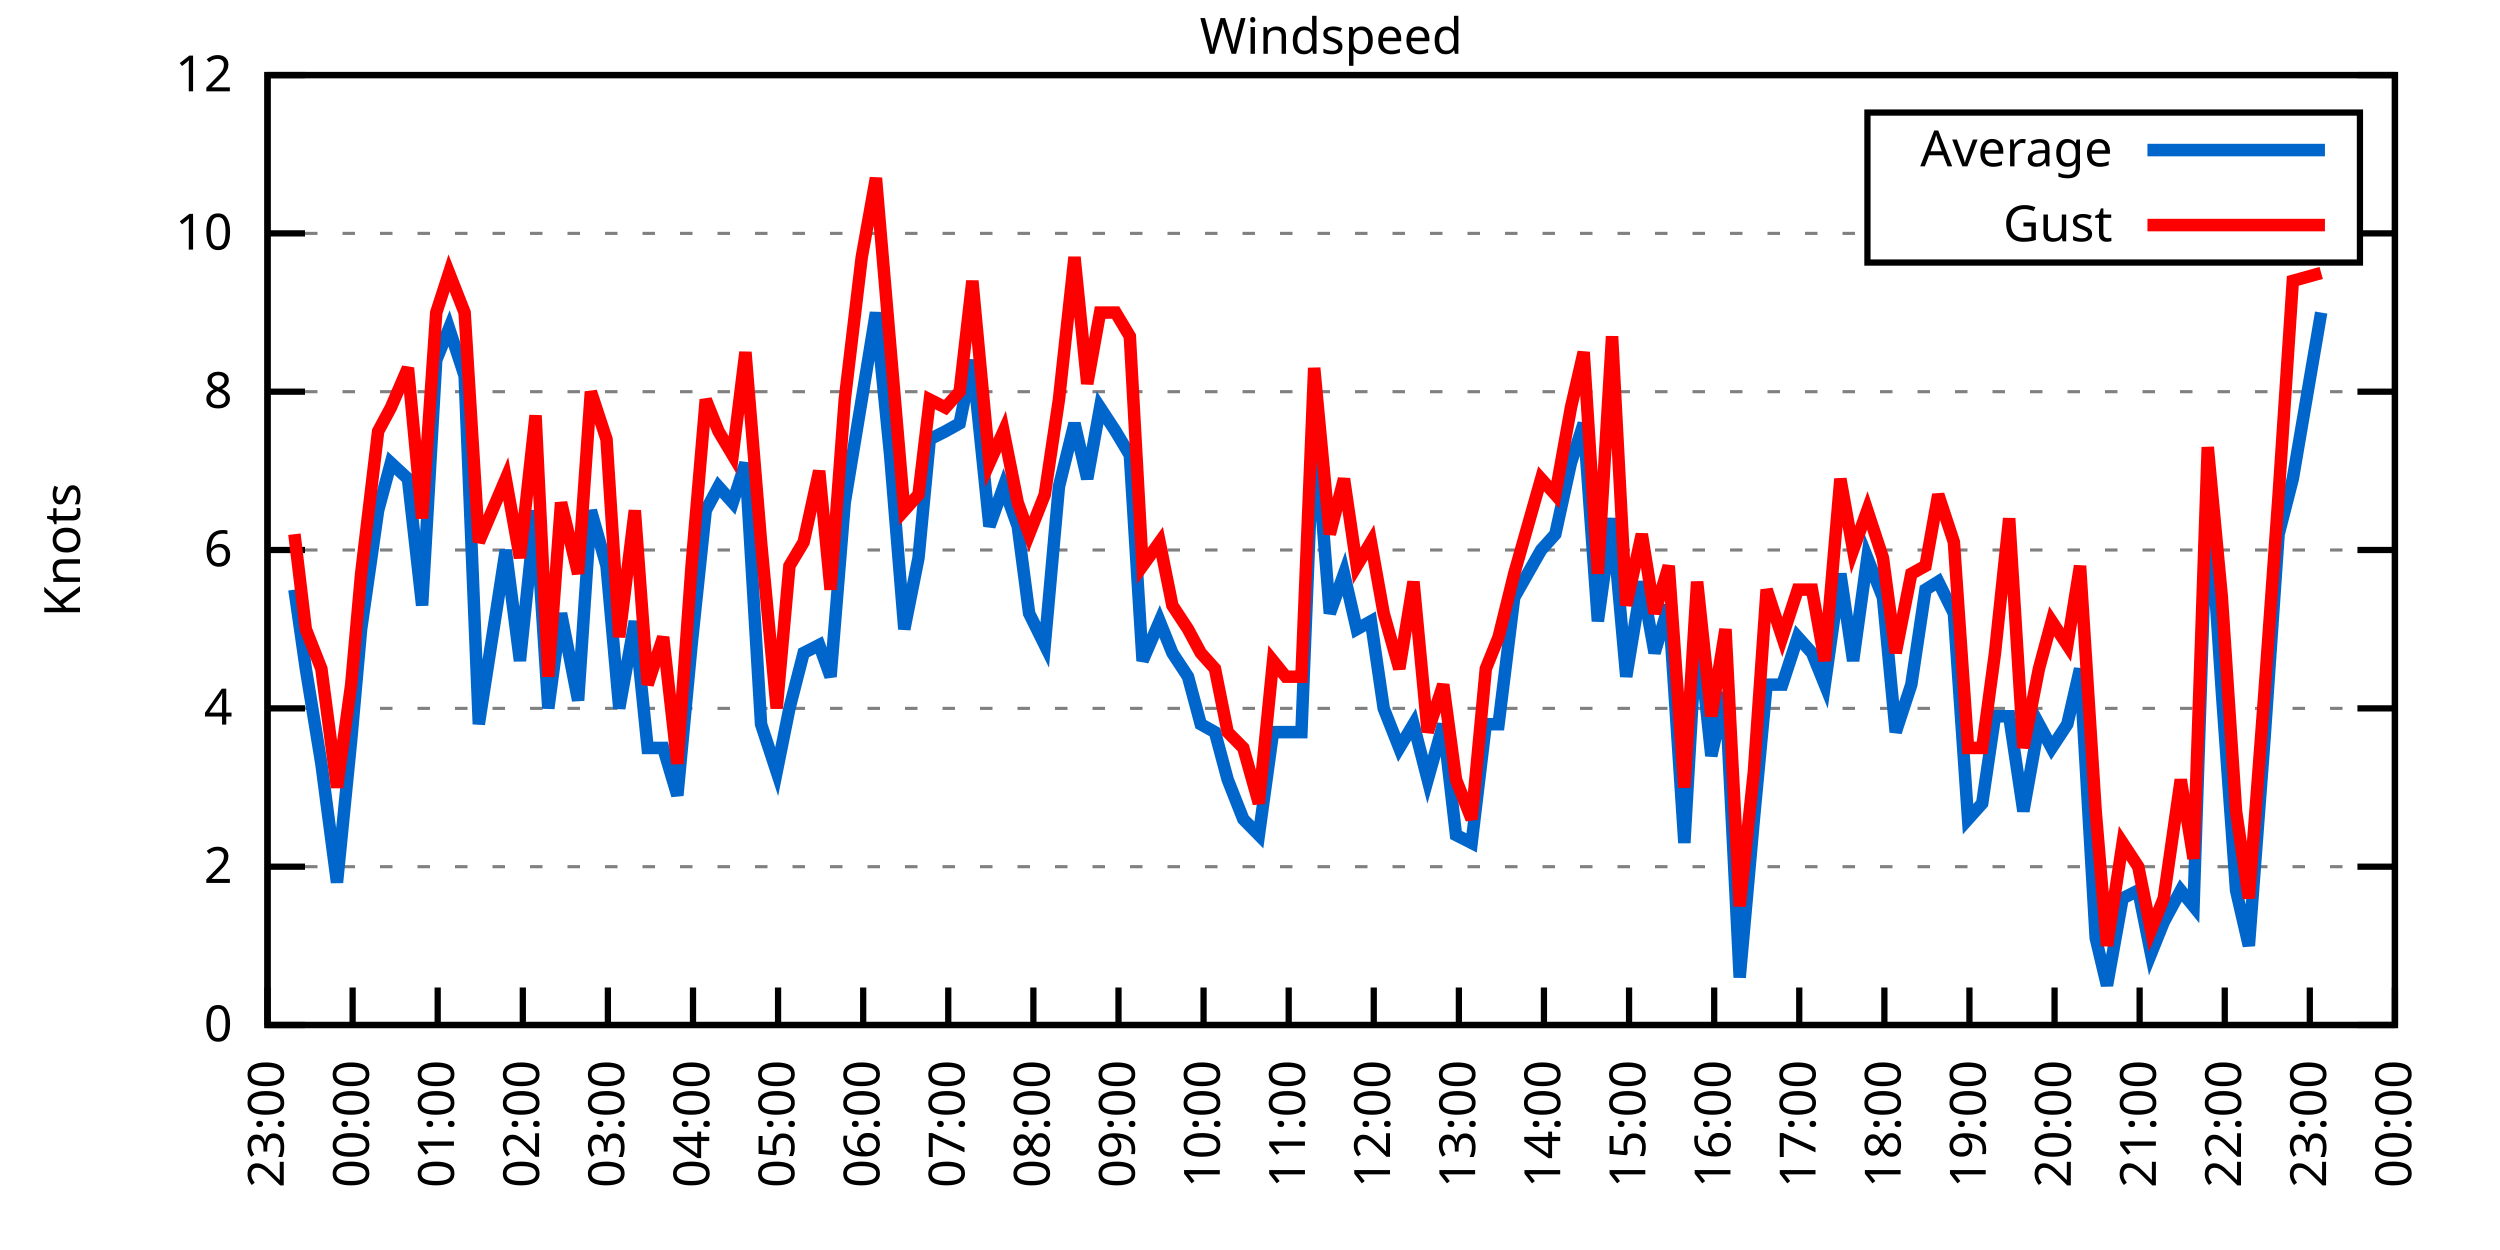
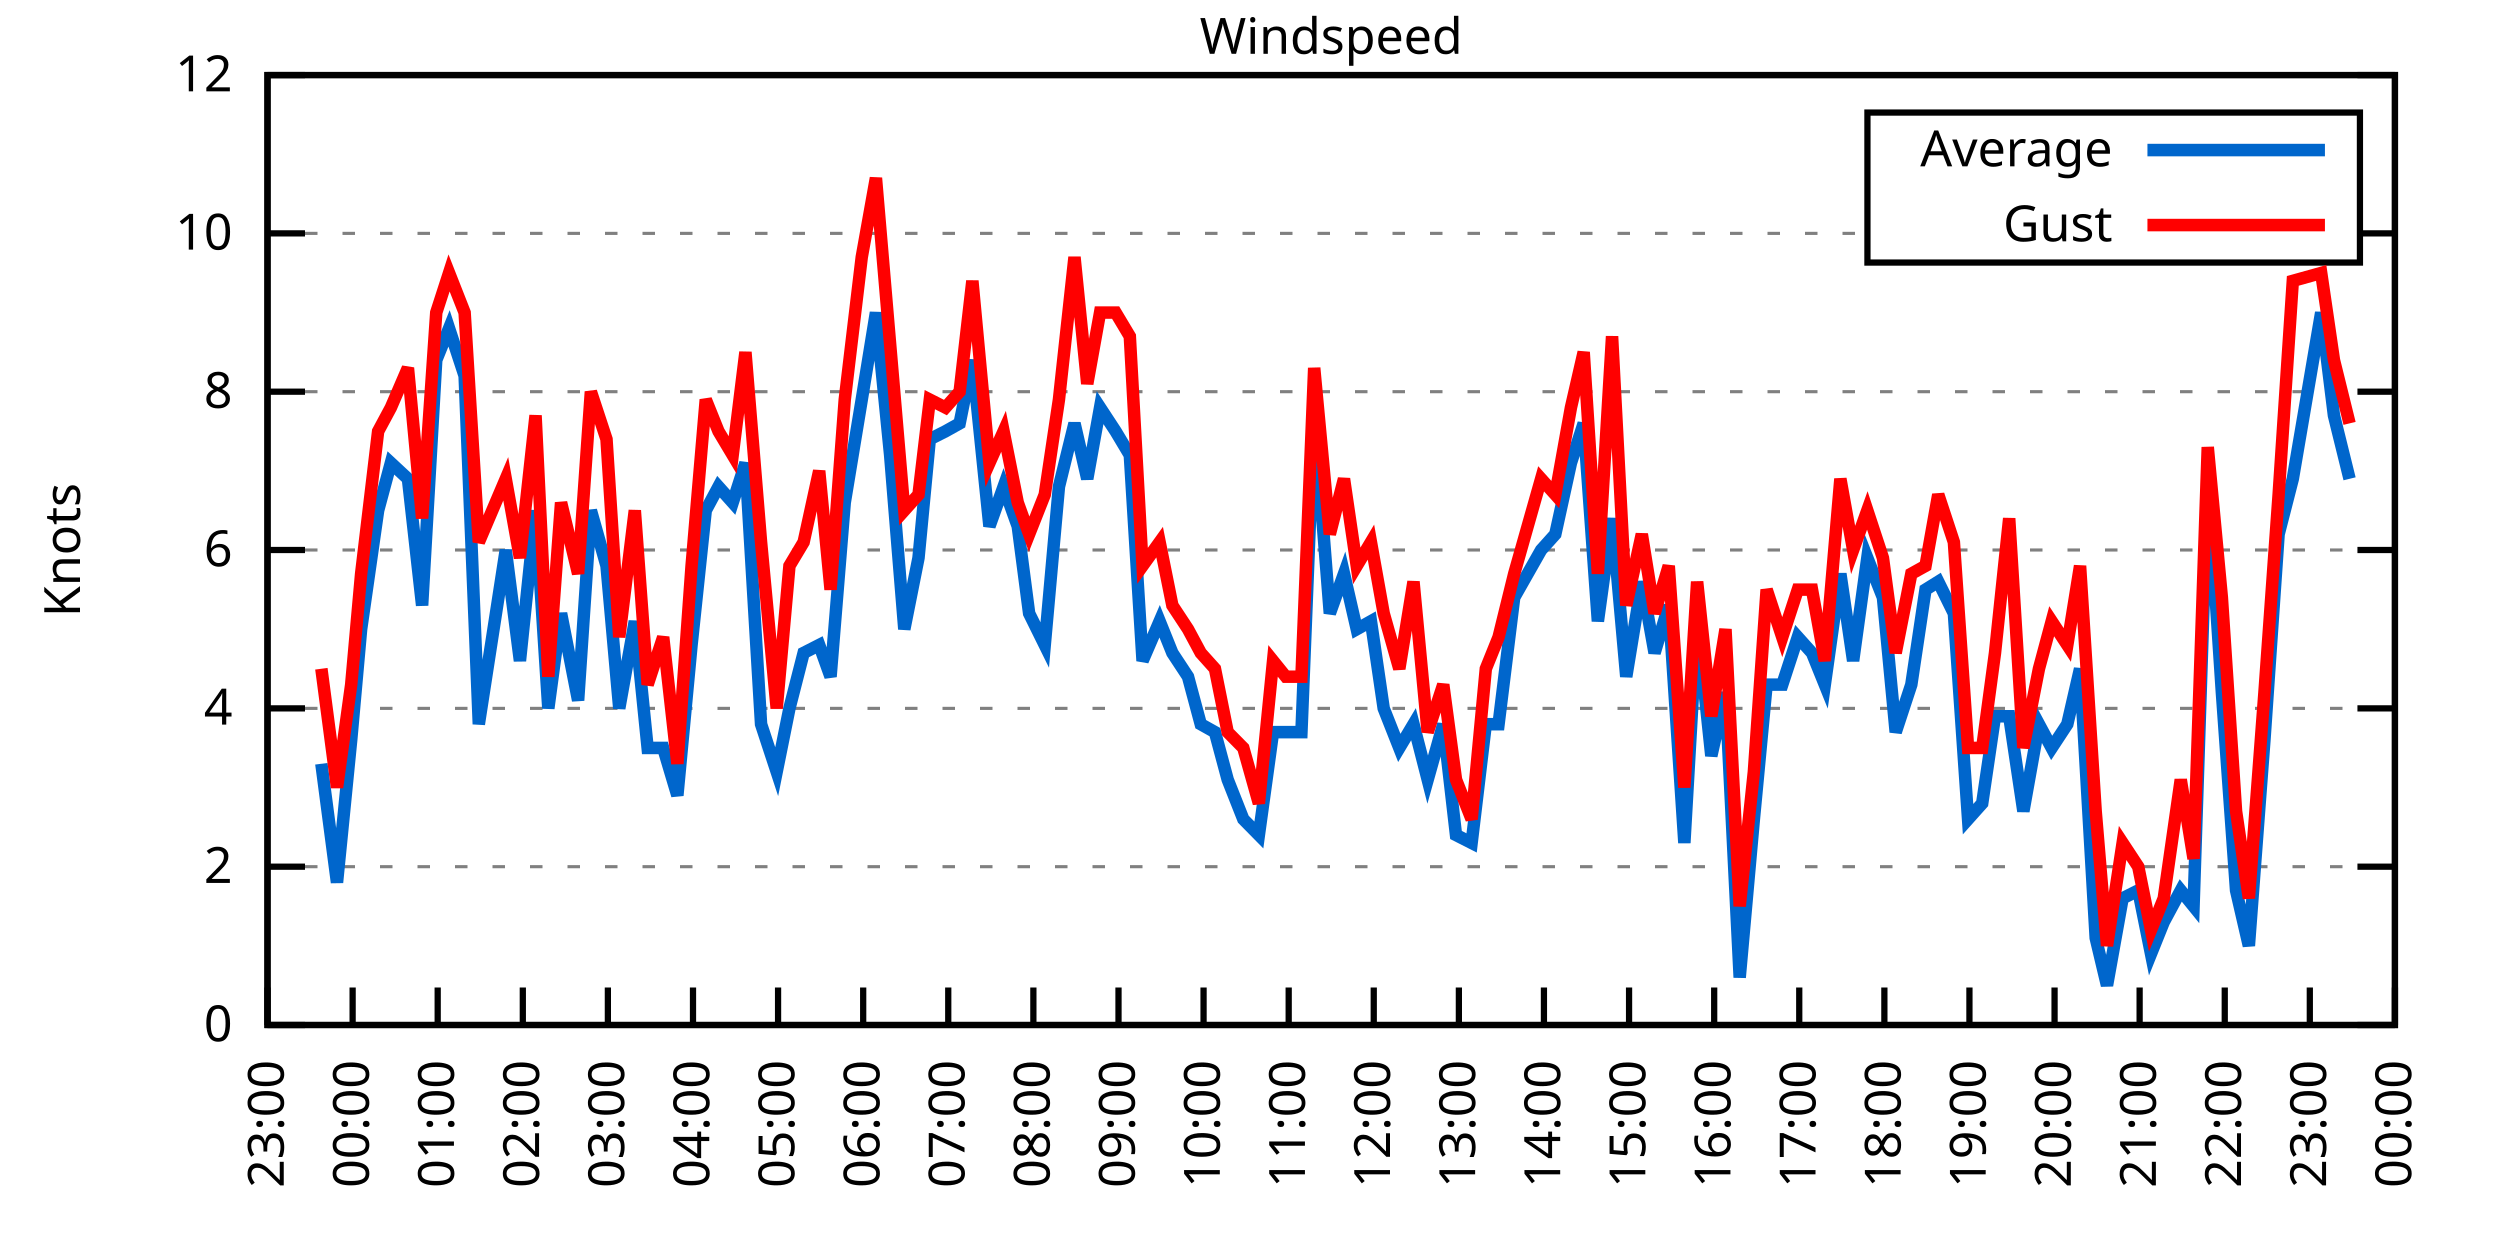
<svg xmlns="http://www.w3.org/2000/svg" xmlns:xlink="http://www.w3.org/1999/xlink" width="400" height="200" viewBox="0 0 400 200">
  <g id="gnuplot_canvas">
    <rect x="0" y="0" width="400" height="200" fill="none" />
    <defs>
      <circle id="gpDot" r="0.5" stroke-width="0.5" stroke="currentColor" />
      <path id="gpPt0" stroke-width="0.333" stroke="currentColor" d="M-1,0 h2 M0,-1 v2" />
      <path id="gpPt1" stroke-width="0.333" stroke="currentColor" d="M-1,-1 L1,1 M1,-1 L-1,1" />
      <path id="gpPt2" stroke-width="0.333" stroke="currentColor" d="M-1,0 L1,0 M0,-1 L0,1 M-1,-1 L1,1 M-1,1 L1,-1" />
      <rect id="gpPt3" stroke-width="0.333" stroke="currentColor" x="-1" y="-1" width="2" height="2" />
      <rect id="gpPt4" stroke-width="0.333" stroke="currentColor" fill="currentColor" x="-1" y="-1" width="2" height="2" />
      <circle id="gpPt5" stroke-width="0.333" stroke="currentColor" cx="0" cy="0" r="1" />
      <use xlink:href="#gpPt5" id="gpPt6" fill="currentColor" stroke="none" />
      <path id="gpPt7" stroke-width="0.333" stroke="currentColor" d="M0,-1.33 L-1.33,0.67 L1.33,0.67 z" />
      <use xlink:href="#gpPt7" id="gpPt8" fill="currentColor" stroke="none" />
      <use xlink:href="#gpPt7" id="gpPt9" stroke="currentColor" transform="rotate(180)" />
      <use xlink:href="#gpPt9" id="gpPt10" fill="currentColor" stroke="none" />
      <use xlink:href="#gpPt3" id="gpPt11" stroke="currentColor" transform="rotate(45)" />
      <use xlink:href="#gpPt11" id="gpPt12" fill="currentColor" stroke="none" />
      <path id="gpPt13" stroke-width="0.333" stroke="currentColor" d="M0,1.330 L1.265,0.411 L0.782,-1.067 L-0.782,-1.076 L-1.265,0.411 z" />
      <use xlink:href="#gpPt13" id="gpPt14" fill="currentColor" stroke="none" />
      <filter id="textbox" filterUnits="objectBoundingBox" x="0" y="0" height="1" width="1">
        <feFlood flood-color="white" flood-opacity="1" result="bgnd" />
        <feComposite in="SourceGraphic" in2="bgnd" operator="atop" />
      </filter>
      <filter id="greybox" filterUnits="objectBoundingBox" x="0" y="0" height="1" width="1">
        <feFlood flood-color="lightgrey" flood-opacity="1" result="grey" />
        <feComposite in="SourceGraphic" in2="grey" operator="atop" />
      </filter>
    </defs>
    <g fill="none" color="white" stroke="currentColor" stroke-width="1.00" stroke-linecap="butt" stroke-linejoin="miter">
</g>
    <g fill="none" color="black" stroke="currentColor" stroke-width="1.00" stroke-linecap="butt" stroke-linejoin="miter">
      <g stroke="none" shape-rendering="crispEdges">
        <polygon fill="rgb(255, 255, 255)" points="42.80,164.00 383.18,164.00 383.18,12.02 42.80,12.02 " />
      </g>
    </g>
    <g fill="none" color="black" stroke="currentColor" stroke-width="1.00" stroke-linecap="butt" stroke-linejoin="miter">
</g>
    <g fill="none" color="black" stroke="black" stroke-width="0.50" stroke-linecap="butt" stroke-linejoin="miter">
</g>
    <g fill="none" color="gray" stroke="currentColor" stroke-width="0.50" stroke-linecap="butt" stroke-linejoin="miter">
      <path stroke="gray" stroke-dasharray="2,4" class="gridline" d="M42.80,164.00 L383.19,164.00  " />
    </g>
    <g fill="none" color="gray" stroke="gray" stroke-width="1.00" stroke-linecap="butt" stroke-linejoin="miter">
</g>
    <g fill="none" color="black" stroke="currentColor" stroke-width="1.00" stroke-linecap="butt" stroke-linejoin="miter">
      <path stroke="black" d="M42.80,164.00 L48.80,164.00 M383.19,164.00 L377.19,164.00  " />
      <g transform="translate(37.20,166.60)" stroke="none" fill="black" font-family="Sans" font-size="8.00" text-anchor="end">
        <text>
          <tspan font-family="Sans"> 0</tspan>
        </text>
      </g>
    </g>
    <g fill="none" color="black" stroke="currentColor" stroke-width="1.00" stroke-linecap="butt" stroke-linejoin="miter">
</g>
    <g fill="none" color="black" stroke="black" stroke-width="0.50" stroke-linecap="butt" stroke-linejoin="miter">
</g>
    <g fill="none" color="gray" stroke="currentColor" stroke-width="0.50" stroke-linecap="butt" stroke-linejoin="miter">
      <path stroke="gray" stroke-dasharray="2,4" class="gridline" d="M42.80,138.67 L383.19,138.67  " />
    </g>
    <g fill="none" color="gray" stroke="gray" stroke-width="1.00" stroke-linecap="butt" stroke-linejoin="miter">
</g>
    <g fill="none" color="black" stroke="currentColor" stroke-width="1.00" stroke-linecap="butt" stroke-linejoin="miter">
      <path stroke="black" d="M42.80,138.67 L48.80,138.67 M383.19,138.67 L377.19,138.67  " />
      <g transform="translate(37.20,141.27)" stroke="none" fill="black" font-family="Sans" font-size="8.00" text-anchor="end">
        <text>
          <tspan font-family="Sans"> 2</tspan>
        </text>
      </g>
    </g>
    <g fill="none" color="black" stroke="currentColor" stroke-width="1.00" stroke-linecap="butt" stroke-linejoin="miter">
</g>
    <g fill="none" color="black" stroke="black" stroke-width="0.50" stroke-linecap="butt" stroke-linejoin="miter">
</g>
    <g fill="none" color="gray" stroke="currentColor" stroke-width="0.50" stroke-linecap="butt" stroke-linejoin="miter">
      <path stroke="gray" stroke-dasharray="2,4" class="gridline" d="M42.80,113.34 L383.19,113.34  " />
    </g>
    <g fill="none" color="gray" stroke="gray" stroke-width="1.00" stroke-linecap="butt" stroke-linejoin="miter">
</g>
    <g fill="none" color="black" stroke="currentColor" stroke-width="1.00" stroke-linecap="butt" stroke-linejoin="miter">
      <path stroke="black" d="M42.80,113.34 L48.80,113.34 M383.19,113.34 L377.19,113.34  " />
      <g transform="translate(37.20,115.94)" stroke="none" fill="black" font-family="Sans" font-size="8.00" text-anchor="end">
        <text>
          <tspan font-family="Sans"> 4</tspan>
        </text>
      </g>
    </g>
    <g fill="none" color="black" stroke="currentColor" stroke-width="1.00" stroke-linecap="butt" stroke-linejoin="miter">
</g>
    <g fill="none" color="black" stroke="black" stroke-width="0.50" stroke-linecap="butt" stroke-linejoin="miter">
</g>
    <g fill="none" color="gray" stroke="currentColor" stroke-width="0.50" stroke-linecap="butt" stroke-linejoin="miter">
      <path stroke="gray" stroke-dasharray="2,4" class="gridline" d="M42.80,88.00 L383.19,88.00  " />
    </g>
    <g fill="none" color="gray" stroke="gray" stroke-width="1.00" stroke-linecap="butt" stroke-linejoin="miter">
</g>
    <g fill="none" color="black" stroke="currentColor" stroke-width="1.00" stroke-linecap="butt" stroke-linejoin="miter">
      <path stroke="black" d="M42.80,88.00 L48.80,88.00 M383.19,88.00 L377.19,88.00  " />
      <g transform="translate(37.20,90.60)" stroke="none" fill="black" font-family="Sans" font-size="8.00" text-anchor="end">
        <text>
          <tspan font-family="Sans"> 6</tspan>
        </text>
      </g>
    </g>
    <g fill="none" color="black" stroke="currentColor" stroke-width="1.00" stroke-linecap="butt" stroke-linejoin="miter">
</g>
    <g fill="none" color="black" stroke="black" stroke-width="0.50" stroke-linecap="butt" stroke-linejoin="miter">
</g>
    <g fill="none" color="gray" stroke="currentColor" stroke-width="0.50" stroke-linecap="butt" stroke-linejoin="miter">
      <path stroke="gray" stroke-dasharray="2,4" class="gridline" d="M42.80,62.67 L383.19,62.67  " />
    </g>
    <g fill="none" color="gray" stroke="gray" stroke-width="1.00" stroke-linecap="butt" stroke-linejoin="miter">
</g>
    <g fill="none" color="black" stroke="currentColor" stroke-width="1.00" stroke-linecap="butt" stroke-linejoin="miter">
      <path stroke="black" d="M42.80,62.67 L48.80,62.67 M383.19,62.67 L377.19,62.67  " />
      <g transform="translate(37.20,65.27)" stroke="none" fill="black" font-family="Sans" font-size="8.00" text-anchor="end">
        <text>
          <tspan font-family="Sans"> 8</tspan>
        </text>
      </g>
    </g>
    <g fill="none" color="black" stroke="currentColor" stroke-width="1.00" stroke-linecap="butt" stroke-linejoin="miter">
</g>
    <g fill="none" color="black" stroke="black" stroke-width="0.50" stroke-linecap="butt" stroke-linejoin="miter">
</g>
    <g fill="none" color="gray" stroke="currentColor" stroke-width="0.50" stroke-linecap="butt" stroke-linejoin="miter">
      <path stroke="gray" stroke-dasharray="2,4" class="gridline" d="M42.80,37.34 L298.79,37.34 M377.59,37.34 L383.19,37.34  " />
    </g>
    <g fill="none" color="gray" stroke="gray" stroke-width="1.00" stroke-linecap="butt" stroke-linejoin="miter">
</g>
    <g fill="none" color="black" stroke="currentColor" stroke-width="1.00" stroke-linecap="butt" stroke-linejoin="miter">
      <path stroke="black" d="M42.80,37.34 L48.80,37.34 M383.19,37.34 L377.19,37.34  " />
      <g transform="translate(37.20,39.94)" stroke="none" fill="black" font-family="Sans" font-size="8.00" text-anchor="end">
        <text>
          <tspan font-family="Sans"> 10</tspan>
        </text>
      </g>
    </g>
    <g fill="none" color="black" stroke="currentColor" stroke-width="1.00" stroke-linecap="butt" stroke-linejoin="miter">
</g>
    <g fill="none" color="black" stroke="black" stroke-width="0.50" stroke-linecap="butt" stroke-linejoin="miter">
</g>
    <g fill="none" color="gray" stroke="currentColor" stroke-width="0.50" stroke-linecap="butt" stroke-linejoin="miter">
      <path stroke="gray" stroke-dasharray="2,4" class="gridline" d="M42.80,12.01 L383.19,12.01  " />
    </g>
    <g fill="none" color="gray" stroke="gray" stroke-width="1.00" stroke-linecap="butt" stroke-linejoin="miter">
</g>
    <g fill="none" color="black" stroke="currentColor" stroke-width="1.00" stroke-linecap="butt" stroke-linejoin="miter">
      <path stroke="black" d="M42.80,12.01 L48.80,12.01 M383.19,12.01 L377.19,12.01  " />
      <g transform="translate(37.20,14.61)" stroke="none" fill="black" font-family="Sans" font-size="8.00" text-anchor="end">
        <text>
          <tspan font-family="Sans"> 12</tspan>
        </text>
      </g>
    </g>
    <g fill="none" color="black" stroke="currentColor" stroke-width="1.00" stroke-linecap="butt" stroke-linejoin="miter">
      <path stroke="black" d="M42.80,164.00 L42.80,158.00  " />
      <g transform="translate(45.40,169.60) rotate(270.00)" stroke="none" fill="black" font-family="Sans" font-size="8.00" text-anchor="end">
        <text>
          <tspan font-family="Sans">23:00</tspan>
        </text>
      </g>
    </g>
    <g fill="none" color="black" stroke="currentColor" stroke-width="1.00" stroke-linecap="butt" stroke-linejoin="miter">
      <path stroke="black" d="M56.42,164.00 L56.42,158.00  " />
      <g transform="translate(59.02,169.60) rotate(270.00)" stroke="none" fill="black" font-family="Sans" font-size="8.00" text-anchor="end">
        <text>
          <tspan font-family="Sans">00:00</tspan>
        </text>
      </g>
    </g>
    <g fill="none" color="black" stroke="currentColor" stroke-width="1.00" stroke-linecap="butt" stroke-linejoin="miter">
      <path stroke="black" d="M70.03,164.00 L70.03,158.00  " />
      <g transform="translate(72.63,169.60) rotate(270.00)" stroke="none" fill="black" font-family="Sans" font-size="8.00" text-anchor="end">
        <text>
          <tspan font-family="Sans">01:00</tspan>
        </text>
      </g>
    </g>
    <g fill="none" color="black" stroke="currentColor" stroke-width="1.00" stroke-linecap="butt" stroke-linejoin="miter">
      <path stroke="black" d="M83.65,164.00 L83.65,158.00  " />
      <g transform="translate(86.25,169.60) rotate(270.00)" stroke="none" fill="black" font-family="Sans" font-size="8.00" text-anchor="end">
        <text>
          <tspan font-family="Sans">02:00</tspan>
        </text>
      </g>
    </g>
    <g fill="none" color="black" stroke="currentColor" stroke-width="1.00" stroke-linecap="butt" stroke-linejoin="miter">
      <path stroke="black" d="M97.26,164.00 L97.26,158.00  " />
      <g transform="translate(99.86,169.60) rotate(270.00)" stroke="none" fill="black" font-family="Sans" font-size="8.00" text-anchor="end">
        <text>
          <tspan font-family="Sans">03:00</tspan>
        </text>
      </g>
    </g>
    <g fill="none" color="black" stroke="currentColor" stroke-width="1.00" stroke-linecap="butt" stroke-linejoin="miter">
      <path stroke="black" d="M110.88,164.00 L110.88,158.00  " />
      <g transform="translate(113.48,169.60) rotate(270.00)" stroke="none" fill="black" font-family="Sans" font-size="8.00" text-anchor="end">
        <text>
          <tspan font-family="Sans">04:00</tspan>
        </text>
      </g>
    </g>
    <g fill="none" color="black" stroke="currentColor" stroke-width="1.00" stroke-linecap="butt" stroke-linejoin="miter">
      <path stroke="black" d="M124.49,164.00 L124.49,158.00  " />
      <g transform="translate(127.09,169.60) rotate(270.00)" stroke="none" fill="black" font-family="Sans" font-size="8.00" text-anchor="end">
        <text>
          <tspan font-family="Sans">05:00</tspan>
        </text>
      </g>
    </g>
    <g fill="none" color="black" stroke="currentColor" stroke-width="1.00" stroke-linecap="butt" stroke-linejoin="miter">
      <path stroke="black" d="M138.11,164.00 L138.11,158.00  " />
      <g transform="translate(140.71,169.60) rotate(270.00)" stroke="none" fill="black" font-family="Sans" font-size="8.00" text-anchor="end">
        <text>
          <tspan font-family="Sans">06:00</tspan>
        </text>
      </g>
    </g>
    <g fill="none" color="black" stroke="currentColor" stroke-width="1.00" stroke-linecap="butt" stroke-linejoin="miter">
      <path stroke="black" d="M151.72,164.00 L151.72,158.00  " />
      <g transform="translate(154.32,169.60) rotate(270.00)" stroke="none" fill="black" font-family="Sans" font-size="8.00" text-anchor="end">
        <text>
          <tspan font-family="Sans">07:00</tspan>
        </text>
      </g>
    </g>
    <g fill="none" color="black" stroke="currentColor" stroke-width="1.00" stroke-linecap="butt" stroke-linejoin="miter">
      <path stroke="black" d="M165.34,164.00 L165.34,158.00  " />
      <g transform="translate(167.94,169.60) rotate(270.00)" stroke="none" fill="black" font-family="Sans" font-size="8.00" text-anchor="end">
        <text>
          <tspan font-family="Sans">08:00</tspan>
        </text>
      </g>
    </g>
    <g fill="none" color="black" stroke="currentColor" stroke-width="1.00" stroke-linecap="butt" stroke-linejoin="miter">
      <path stroke="black" d="M178.96,164.00 L178.96,158.00  " />
      <g transform="translate(181.56,169.60) rotate(270.00)" stroke="none" fill="black" font-family="Sans" font-size="8.00" text-anchor="end">
        <text>
          <tspan font-family="Sans">09:00</tspan>
        </text>
      </g>
    </g>
    <g fill="none" color="black" stroke="currentColor" stroke-width="1.00" stroke-linecap="butt" stroke-linejoin="miter">
      <path stroke="black" d="M192.57,164.00 L192.57,158.00  " />
      <g transform="translate(195.17,169.60) rotate(270.00)" stroke="none" fill="black" font-family="Sans" font-size="8.00" text-anchor="end">
        <text>
          <tspan font-family="Sans">10:00</tspan>
        </text>
      </g>
    </g>
    <g fill="none" color="black" stroke="currentColor" stroke-width="1.00" stroke-linecap="butt" stroke-linejoin="miter">
      <path stroke="black" d="M206.19,164.00 L206.19,158.00  " />
      <g transform="translate(208.79,169.60) rotate(270.00)" stroke="none" fill="black" font-family="Sans" font-size="8.00" text-anchor="end">
        <text>
          <tspan font-family="Sans">11:00</tspan>
        </text>
      </g>
    </g>
    <g fill="none" color="black" stroke="currentColor" stroke-width="1.00" stroke-linecap="butt" stroke-linejoin="miter">
      <path stroke="black" d="M219.80,164.00 L219.80,158.00  " />
      <g transform="translate(222.40,169.60) rotate(270.00)" stroke="none" fill="black" font-family="Sans" font-size="8.00" text-anchor="end">
        <text>
          <tspan font-family="Sans">12:00</tspan>
        </text>
      </g>
    </g>
    <g fill="none" color="black" stroke="currentColor" stroke-width="1.00" stroke-linecap="butt" stroke-linejoin="miter">
      <path stroke="black" d="M233.42,164.00 L233.42,158.00  " />
      <g transform="translate(236.02,169.60) rotate(270.00)" stroke="none" fill="black" font-family="Sans" font-size="8.00" text-anchor="end">
        <text>
          <tspan font-family="Sans">13:00</tspan>
        </text>
      </g>
    </g>
    <g fill="none" color="black" stroke="currentColor" stroke-width="1.00" stroke-linecap="butt" stroke-linejoin="miter">
      <path stroke="black" d="M247.03,164.00 L247.03,158.00  " />
      <g transform="translate(249.63,169.60) rotate(270.00)" stroke="none" fill="black" font-family="Sans" font-size="8.00" text-anchor="end">
        <text>
          <tspan font-family="Sans">14:00</tspan>
        </text>
      </g>
    </g>
    <g fill="none" color="black" stroke="currentColor" stroke-width="1.00" stroke-linecap="butt" stroke-linejoin="miter">
      <path stroke="black" d="M260.65,164.00 L260.65,158.00  " />
      <g transform="translate(263.25,169.60) rotate(270.00)" stroke="none" fill="black" font-family="Sans" font-size="8.00" text-anchor="end">
        <text>
          <tspan font-family="Sans">15:00</tspan>
        </text>
      </g>
    </g>
    <g fill="none" color="black" stroke="currentColor" stroke-width="1.00" stroke-linecap="butt" stroke-linejoin="miter">
      <path stroke="black" d="M274.27,164.00 L274.27,158.00  " />
      <g transform="translate(276.87,169.60) rotate(270.00)" stroke="none" fill="black" font-family="Sans" font-size="8.00" text-anchor="end">
        <text>
          <tspan font-family="Sans">16:00</tspan>
        </text>
      </g>
    </g>
    <g fill="none" color="black" stroke="currentColor" stroke-width="1.00" stroke-linecap="butt" stroke-linejoin="miter">
      <path stroke="black" d="M287.88,164.00 L287.88,158.00  " />
      <g transform="translate(290.48,169.60) rotate(270.00)" stroke="none" fill="black" font-family="Sans" font-size="8.00" text-anchor="end">
        <text>
          <tspan font-family="Sans">17:00</tspan>
        </text>
      </g>
    </g>
    <g fill="none" color="black" stroke="currentColor" stroke-width="1.00" stroke-linecap="butt" stroke-linejoin="miter">
      <path stroke="black" d="M301.50,164.00 L301.50,158.00  " />
      <g transform="translate(304.10,169.60) rotate(270.00)" stroke="none" fill="black" font-family="Sans" font-size="8.00" text-anchor="end">
        <text>
          <tspan font-family="Sans">18:00</tspan>
        </text>
      </g>
    </g>
    <g fill="none" color="black" stroke="currentColor" stroke-width="1.00" stroke-linecap="butt" stroke-linejoin="miter">
      <path stroke="black" d="M315.11,164.00 L315.11,158.00  " />
      <g transform="translate(317.71,169.60) rotate(270.00)" stroke="none" fill="black" font-family="Sans" font-size="8.00" text-anchor="end">
        <text>
          <tspan font-family="Sans">19:00</tspan>
        </text>
      </g>
    </g>
    <g fill="none" color="black" stroke="currentColor" stroke-width="1.00" stroke-linecap="butt" stroke-linejoin="miter">
      <path stroke="black" d="M328.73,164.00 L328.73,158.00  " />
      <g transform="translate(331.33,169.60) rotate(270.00)" stroke="none" fill="black" font-family="Sans" font-size="8.00" text-anchor="end">
        <text>
          <tspan font-family="Sans">20:00</tspan>
        </text>
      </g>
    </g>
    <g fill="none" color="black" stroke="currentColor" stroke-width="1.00" stroke-linecap="butt" stroke-linejoin="miter">
      <path stroke="black" d="M342.34,164.00 L342.34,158.00  " />
      <g transform="translate(344.94,169.60) rotate(270.00)" stroke="none" fill="black" font-family="Sans" font-size="8.00" text-anchor="end">
        <text>
          <tspan font-family="Sans">21:00</tspan>
        </text>
      </g>
    </g>
    <g fill="none" color="black" stroke="currentColor" stroke-width="1.00" stroke-linecap="butt" stroke-linejoin="miter">
      <path stroke="black" d="M355.96,164.00 L355.96,158.00  " />
      <g transform="translate(358.56,169.60) rotate(270.00)" stroke="none" fill="black" font-family="Sans" font-size="8.00" text-anchor="end">
        <text>
          <tspan font-family="Sans">22:00</tspan>
        </text>
      </g>
    </g>
    <g fill="none" color="black" stroke="currentColor" stroke-width="1.00" stroke-linecap="butt" stroke-linejoin="miter">
      <path stroke="black" d="M369.57,164.00 L369.57,158.00  " />
      <g transform="translate(372.17,169.60) rotate(270.00)" stroke="none" fill="black" font-family="Sans" font-size="8.00" text-anchor="end">
        <text>
          <tspan font-family="Sans">23:00</tspan>
        </text>
      </g>
    </g>
    <g fill="none" color="black" stroke="currentColor" stroke-width="1.00" stroke-linecap="butt" stroke-linejoin="miter">
      <path stroke="black" d="M383.19,164.00 L383.19,158.00  " />
      <g transform="translate(385.79,169.60) rotate(270.00)" stroke="none" fill="black" font-family="Sans" font-size="8.00" text-anchor="end">
        <text>
          <tspan font-family="Sans">00:00</tspan>
        </text>
      </g>
    </g>
    <g fill="none" color="black" stroke="currentColor" stroke-width="1.00" stroke-linecap="butt" stroke-linejoin="miter">
</g>
    <g fill="none" color="black" stroke="currentColor" stroke-width="1.00" stroke-linecap="butt" stroke-linejoin="miter">
      <path stroke="black" d="M42.80,12.01 L42.80,164.00 L383.19,164.00 L383.19,12.01 L42.80,12.01 Z  " />
    </g>
    <g fill="none" color="black" stroke="currentColor" stroke-width="1.00" stroke-linecap="butt" stroke-linejoin="miter">
</g>
    <g fill="none" color="black" stroke="currentColor" stroke-width="1.00" stroke-linecap="butt" stroke-linejoin="miter">
      <path stroke="black" d="M298.79,42.01 L298.79,18.01 L377.59,18.01 L377.59,42.01 L298.79,42.01 Z  " />
    </g>
    <g id="Windspeed_plot_1">
      <g fill="none" color="white" stroke="black" stroke-width="2.00" stroke-linecap="butt" stroke-linejoin="miter">
</g>
      <g fill="none" color="black" stroke="currentColor" stroke-width="2.00" stroke-linecap="butt" stroke-linejoin="miter">
        <g transform="translate(337.99,26.61)" stroke="none" fill="black" font-family="Sans" font-size="8.00" text-anchor="end">
          <text>
            <tspan font-family="Sans">Average</tspan>
          </text>
        </g>
      </g>
      <g fill="none" color="black" stroke="currentColor" stroke-width="2.00" stroke-linecap="butt" stroke-linejoin="miter">
-         <path stroke="rgb(  0, 102, 204)" d="M343.59,24.01 L371.99,24.01 M47.11,94.34 L48.93,107.00 L51.42,122.20 L53.92,141.20 L56.19,118.40 L57.78,100.67   L60.50,81.67 L62.54,74.07 L65.27,76.61 L67.54,96.87 L69.80,57.61 L71.85,52.54 L74.34,60.14 L76.61,115.87   L80.92,88.00 L83.19,105.74 L85.69,81.67 L87.73,113.34 L89.77,98.14 L92.50,112.07 L94.54,81.67 L97.04,90.54   L99.08,113.34 L101.57,99.40 L103.62,119.67 L106.11,119.67 L108.38,127.27 L110.65,103.20 L112.92,81.67 L114.96,77.87   L117.23,80.41 L119.27,74.07 L121.77,115.87 L124.27,123.47 L126.31,113.34 L128.58,104.47 L131.07,103.20 L132.89,108.27   L135.16,80.41 L137.88,63.94 L140.15,50.01 L142.42,72.81 L144.69,100.67 L146.96,89.27 L148.77,70.27 L151.27,69.01   L153.54,67.74 L155.58,57.61 L158.31,84.21 L160.57,77.87 L162.84,84.21 L164.66,98.14 L167.16,103.20 L169.43,77.87   L171.92,67.74 L173.96,76.61 L176.01,65.21 L178.50,69.01 L180.77,72.81 L182.81,105.74 L185.54,99.40 L187.58,104.47   L190.08,108.27 L192.12,115.87 L194.39,117.14 L196.43,124.74 L198.93,131.07 L201.42,133.60 L203.69,117.14 L205.73,117.14   L208.23,117.14 L210.27,66.47 L212.77,98.14 L215.04,91.80 L217.08,100.67 L219.35,99.40 L221.39,113.34 L223.89,119.67   L226.16,115.87 L228.43,124.74 L230.92,115.87 L232.96,133.60 L235.46,134.87 L237.73,115.87 L239.77,115.87 L242.27,95.60   L246.58,88.00 L248.85,85.47 L251.35,74.07 L253.39,67.74 L255.66,99.40 L257.93,82.94 L260.20,108.27 L262.69,93.07   L264.73,104.47 L267.00,96.87 L269.50,134.87 L271.54,99.40 L273.81,120.94 L276.08,110.80 L278.35,156.40 L280.62,131.07   L282.66,109.54 L285.16,109.54 L287.65,101.94 L289.92,104.47 L291.97,109.54 L294.46,91.80 L296.50,105.74 L298.77,89.27   L301.27,95.60 L303.31,117.14 L305.81,109.54 L308.08,94.34 L310.12,93.07 L312.62,98.14 L314.89,131.07 L317.15,128.54   L319.20,114.60 L321.47,114.60 L323.74,129.80 L326.23,115.87 L328.27,119.67 L330.77,115.87 L332.81,107.00 L335.31,150.07   L337.12,157.67 L339.62,143.73 L342.12,142.47 L344.16,152.60 L346.20,147.53 L348.92,142.47 L350.97,145.00 L353.24,76.61   L355.50,110.80 L357.77,142.47 L359.82,151.33 L362.31,118.40 L364.58,85.47 L366.85,76.61 L371.39,50.01  " />
+         <path stroke="rgb(  0, 102, 204)" d="M343.59,24.01 L371.99,24.01 M51.42,122.20 L53.92,141.20 L56.19,118.40 L57.78,100.67 L60.50,81.67 L62.54,74.07   L65.27,76.61 L67.54,96.87 L69.80,57.61 L71.85,52.54 L74.34,60.14 L76.61,115.87 L80.92,88.00 L83.19,105.74   L85.69,81.67 L87.73,113.34 L89.77,98.14 L92.50,112.07 L94.54,81.67 L97.04,90.54 L99.08,113.34 L101.57,99.40   L103.62,119.67 L106.11,119.67 L108.38,127.27 L110.65,103.20 L112.92,81.67 L114.96,77.87 L117.23,80.41 L119.27,74.07   L121.77,115.87 L124.27,123.47 L126.31,113.34 L128.58,104.47 L131.07,103.20 L132.89,108.27 L135.16,80.41 L137.88,63.94   L140.15,50.01 L142.42,72.81 L144.69,100.67 L146.96,89.27 L148.77,70.27 L151.27,69.01 L153.54,67.74 L155.58,57.61   L158.31,84.21 L160.57,77.87 L162.84,84.21 L164.66,98.14 L167.16,103.20 L169.43,77.87 L171.92,67.74 L173.96,76.61   L176.01,65.21 L178.50,69.01 L180.77,72.81 L182.81,105.74 L185.54,99.40 L187.58,104.47 L190.08,108.27 L192.12,115.87   L194.39,117.14 L196.43,124.74 L198.93,131.07 L201.42,133.60 L203.69,117.14 L205.73,117.14 L208.23,117.14 L210.27,66.47   L212.77,98.14 L215.04,91.80 L217.08,100.67 L219.35,99.40 L221.39,113.34 L223.89,119.67 L226.16,115.87 L228.43,124.74   L230.92,115.87 L232.96,133.60 L235.46,134.87 L237.73,115.87 L239.77,115.87 L242.27,95.60 L246.58,88.00 L248.85,85.47   L251.35,74.07 L253.39,67.74 L255.66,99.40 L257.93,82.94 L260.20,108.27 L262.69,93.07 L264.73,104.47 L267.00,96.87   L269.50,134.87 L271.54,99.40 L273.81,120.94 L276.08,110.80 L278.35,156.40 L280.62,131.07 L282.66,109.54 L285.16,109.54   L287.65,101.94 L289.92,104.47 L291.97,109.54 L294.46,91.80 L296.50,105.74 L298.77,89.27 L301.27,95.60 L303.31,117.14   L305.81,109.54 L308.08,94.34 L310.12,93.07 L312.62,98.14 L314.89,131.07 L317.15,128.54 L319.20,114.60 L321.47,114.60   L323.74,129.80 L326.23,115.87 L328.27,119.67 L330.77,115.87 L332.81,107.00 L335.31,150.07 L337.12,157.67 L339.62,143.73   L342.12,142.47 L344.16,152.60 L346.20,147.53 L348.92,142.47 L350.97,145.00 L353.24,76.61 L355.50,110.80 L357.77,142.47   L359.82,151.33 L362.31,118.40 L364.58,85.47 L366.85,76.61 L371.39,50.01 L373.43,66.47 L375.93,76.61  " />
      </g>
    </g>
    <g id="Windspeed_plot_2">
      <g fill="none" color="black" stroke="currentColor" stroke-width="2.00" stroke-linecap="butt" stroke-linejoin="miter">
        <g transform="translate(337.99,38.61)" stroke="none" fill="black" font-family="Sans" font-size="8.00" text-anchor="end">
          <text>
            <tspan font-family="Sans">Gust</tspan>
          </text>
        </g>
      </g>
      <g fill="none" color="black" stroke="currentColor" stroke-width="2.00" stroke-linecap="butt" stroke-linejoin="miter">
-         <path stroke="rgb(255,   0,   0)" d="M343.59,36.01 L371.99,36.01 M47.11,85.47 L48.93,100.67 L51.42,107.00 L53.92,126.00 L56.19,109.54 L57.78,91.80   L60.50,69.01 L62.54,65.21 L65.27,58.87 L67.54,82.94 L69.80,50.01 L71.85,43.67 L74.34,50.01 L76.61,86.74   L80.92,76.61 L83.19,89.27 L85.69,66.47 L87.73,108.27 L89.77,80.41 L92.50,91.80 L94.54,62.67 L97.04,70.27   L99.08,101.94 L101.57,81.67 L103.62,109.54 L106.11,101.94 L108.38,122.20 L110.65,90.54 L112.92,63.94 L114.96,69.01   L117.23,72.81 L119.27,56.34 L121.77,86.74 L124.27,113.34 L126.31,90.54 L128.58,86.74 L131.07,75.34 L132.89,94.34   L135.16,63.94 L137.88,41.14 L140.15,28.48 L142.42,55.07 L144.69,81.67 L146.96,79.14 L148.77,63.94 L151.27,65.21   L153.54,62.67 L155.58,44.94 L158.31,74.07 L160.57,69.01 L162.84,80.41 L164.66,85.47 L167.16,79.14 L169.43,63.94   L171.92,41.14 L173.96,61.41 L176.01,50.01 L178.50,50.01 L180.77,53.81 L182.81,90.54 L185.54,86.74 L187.58,96.87   L190.08,100.67 L192.12,104.47 L194.39,107.00 L196.43,117.14 L198.93,119.67 L201.42,128.54 L203.69,105.74 L205.73,108.27   L208.23,108.27 L210.27,58.87 L212.77,85.47 L215.04,76.61 L217.08,90.54 L219.35,86.74 L221.39,98.14 L223.89,107.00   L226.16,93.07 L228.43,117.14 L230.92,109.54 L232.96,124.74 L235.46,131.07 L237.73,107.00 L239.77,101.94 L242.27,91.80   L246.58,76.61 L248.85,79.14 L251.35,65.21 L253.39,56.34 L255.66,91.80 L257.93,53.81 L260.20,96.87 L262.69,85.47   L264.73,98.14 L267.00,90.54 L269.50,126.00 L271.54,93.07 L273.81,114.60 L276.08,100.67 L278.35,145.00 L280.62,123.47   L282.66,94.34 L285.16,101.94 L287.65,94.34 L289.92,94.34 L291.97,105.74 L294.46,76.61 L296.50,88.00 L298.77,81.67   L301.27,89.27 L303.31,104.47 L305.81,91.80 L308.08,90.54 L310.12,79.14 L312.62,86.74 L314.89,119.67 L317.15,119.67   L319.20,104.47 L321.47,82.94 L323.74,119.67 L326.23,107.00 L328.27,99.40 L330.77,103.20 L332.81,90.54 L335.31,129.80   L337.12,151.33 L339.62,134.87 L342.12,138.67 L344.16,148.80 L346.20,143.73 L348.92,124.74 L350.97,137.40 L353.24,71.54   L355.50,95.60 L357.77,129.80 L359.82,143.73 L362.31,110.80 L364.58,79.14 L366.85,44.94 L371.39,43.67  " />
+         <path stroke="rgb(255,   0,   0)" d="M343.59,36.01 L371.99,36.01 M51.42,107.00 L53.92,126.00 L56.19,109.54 L57.78,91.80 L60.50,69.01 L62.54,65.21   L65.27,58.87 L67.54,82.94 L69.80,50.01 L71.85,43.67 L74.34,50.01 L76.61,86.74 L80.92,76.61 L83.19,89.27   L85.69,66.47 L87.73,108.27 L89.77,80.41 L92.50,91.80 L94.54,62.67 L97.04,70.27 L99.08,101.94 L101.57,81.67   L103.62,109.54 L106.11,101.94 L108.38,122.20 L110.65,90.54 L112.92,63.94 L114.96,69.01 L117.23,72.81 L119.27,56.34   L121.77,86.74 L124.27,113.34 L126.31,90.54 L128.58,86.74 L131.07,75.34 L132.89,94.34 L135.16,63.94 L137.88,41.14   L140.15,28.48 L142.42,55.07 L144.69,81.67 L146.96,79.14 L148.77,63.94 L151.27,65.21 L153.54,62.67 L155.58,44.94   L158.31,74.07 L160.57,69.01 L162.84,80.41 L164.66,85.47 L167.16,79.14 L169.43,63.94 L171.92,41.14 L173.96,61.41   L176.01,50.01 L178.50,50.01 L180.77,53.81 L182.81,90.54 L185.54,86.74 L187.58,96.87 L190.08,100.67 L192.12,104.47   L194.39,107.00 L196.43,117.14 L198.93,119.67 L201.42,128.54 L203.69,105.74 L205.73,108.27 L208.23,108.27 L210.27,58.87   L212.77,85.47 L215.04,76.61 L217.08,90.54 L219.35,86.74 L221.39,98.14 L223.89,107.00 L226.16,93.07 L228.43,117.14   L230.92,109.54 L232.96,124.74 L235.46,131.07 L237.73,107.00 L239.77,101.94 L242.27,91.80 L246.58,76.61 L248.85,79.14   L251.35,65.21 L253.39,56.34 L255.66,91.80 L257.93,53.81 L260.20,96.87 L262.69,85.47 L264.73,98.14 L267.00,90.54   L269.50,126.00 L271.54,93.07 L273.81,114.60 L276.08,100.67 L278.35,145.00 L280.62,123.47 L282.66,94.34 L285.16,101.94   L287.65,94.34 L289.92,94.34 L291.97,105.74 L294.46,76.61 L296.50,88.00 L298.77,81.67 L301.27,89.27 L303.31,104.47   L305.81,91.80 L308.08,90.54 L310.12,79.14 L312.62,86.74 L314.89,119.67 L317.15,119.67 L319.20,104.47 L321.47,82.94   L323.74,119.67 L326.23,107.00 L328.27,99.40 L330.77,103.20 L332.81,90.54 L335.31,129.80 L337.12,151.33 L339.62,134.87   L342.12,138.67 L344.16,148.80 L346.20,143.73 L348.92,124.74 L350.97,137.40 L353.24,71.54 L355.50,95.60 L357.77,129.80   L359.82,143.73 L362.31,110.80 L364.58,79.14 L366.85,44.94 L371.39,43.67 L373.43,57.61 L375.93,67.74  " />
      </g>
    </g>
    <g fill="none" color="black" stroke="currentColor" stroke-width="2.00" stroke-linecap="butt" stroke-linejoin="miter">
</g>
    <g fill="none" color="black" stroke="black" stroke-width="1.00" stroke-linecap="butt" stroke-linejoin="miter">
</g>
    <g fill="none" color="black" stroke="currentColor" stroke-width="1.00" stroke-linecap="butt" stroke-linejoin="miter">
      <path stroke="black" d="M42.80,12.01 L42.80,164.00 L383.19,164.00 L383.19,12.01 L42.80,12.01 Z  " />
      <g transform="translate(12.80,88.01) rotate(270.00)" stroke="none" fill="black" font-family="Sans" font-size="8.00" text-anchor="middle">
        <text>
          <tspan font-family="Sans">Knots</tspan>
        </text>
      </g>
    </g>
    <g fill="none" color="black" stroke="currentColor" stroke-width="1.00" stroke-linecap="butt" stroke-linejoin="miter">
</g>
    <g fill="none" color="black" stroke="currentColor" stroke-width="1.00" stroke-linecap="butt" stroke-linejoin="miter">
      <g transform="translate(212.99,8.61)" stroke="none" fill="black" font-family="Sans" font-size="8.00" text-anchor="middle">
        <text>
          <tspan font-family="Sans">Windspeed</tspan>
        </text>
      </g>
    </g>
    <g fill="none" color="black" stroke="currentColor" stroke-width="1.00" stroke-linecap="butt" stroke-linejoin="miter">
</g>
  </g>
</svg>
